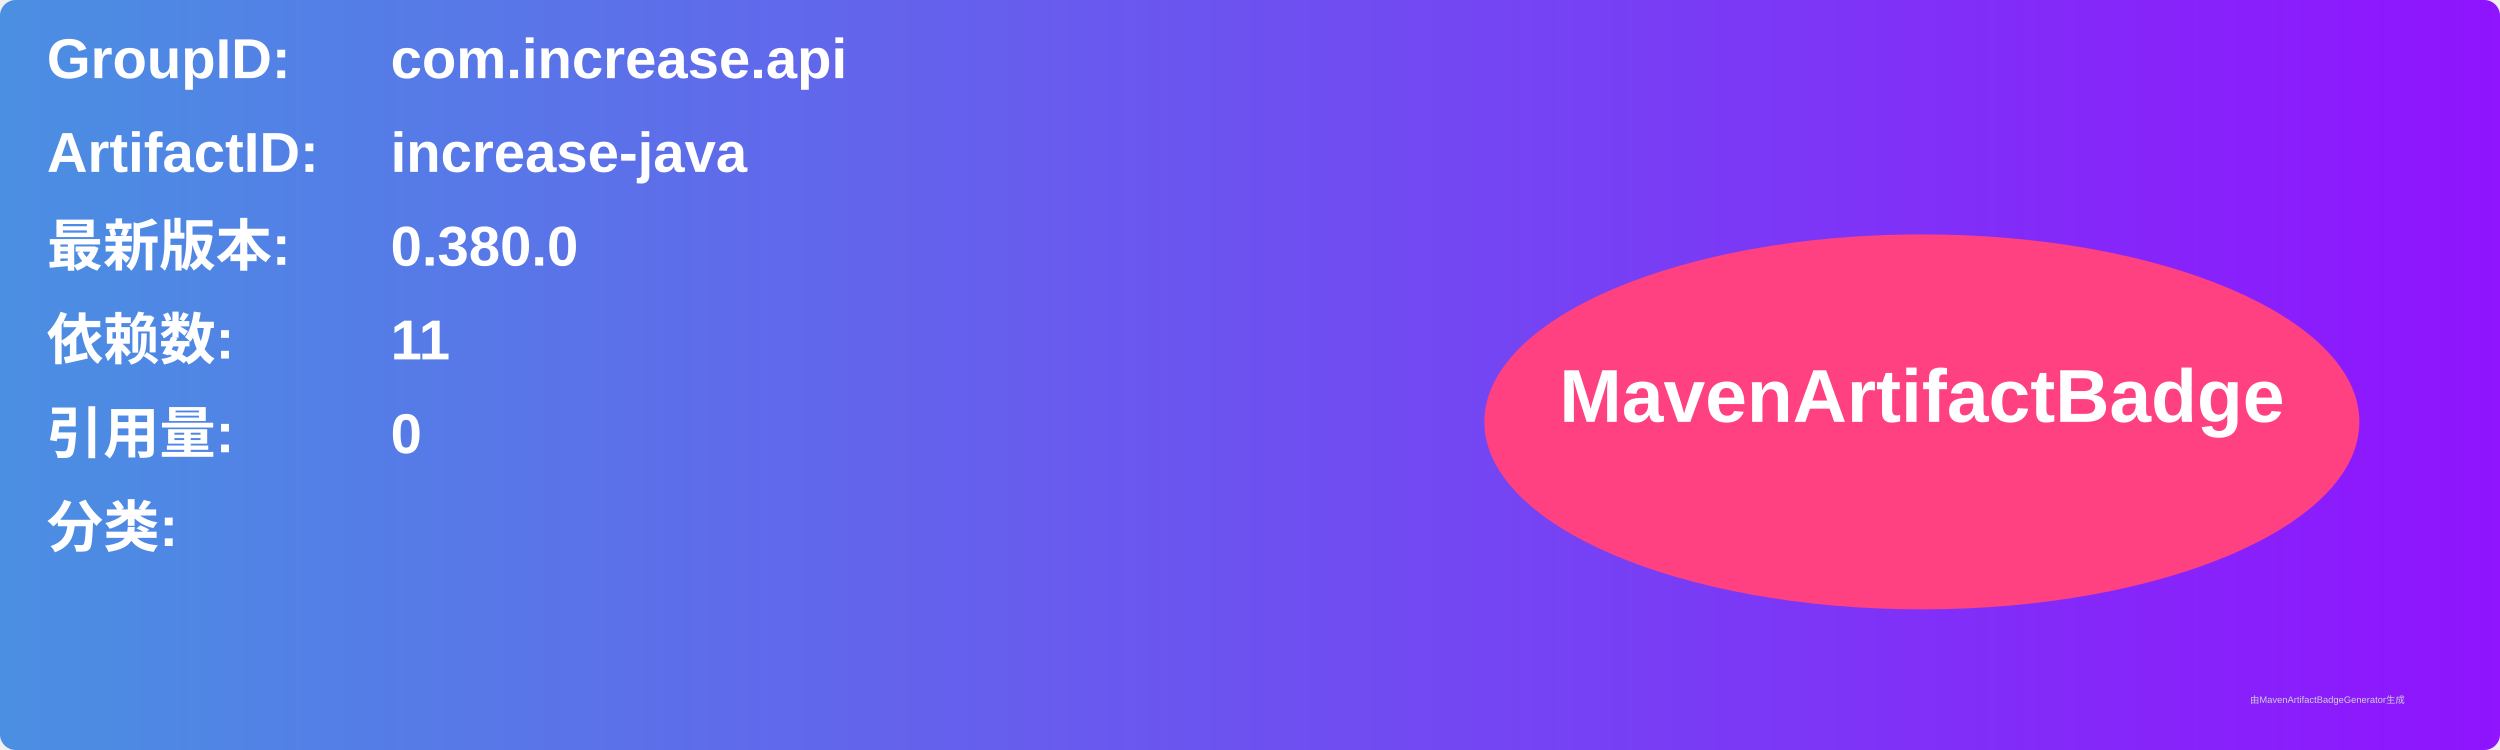
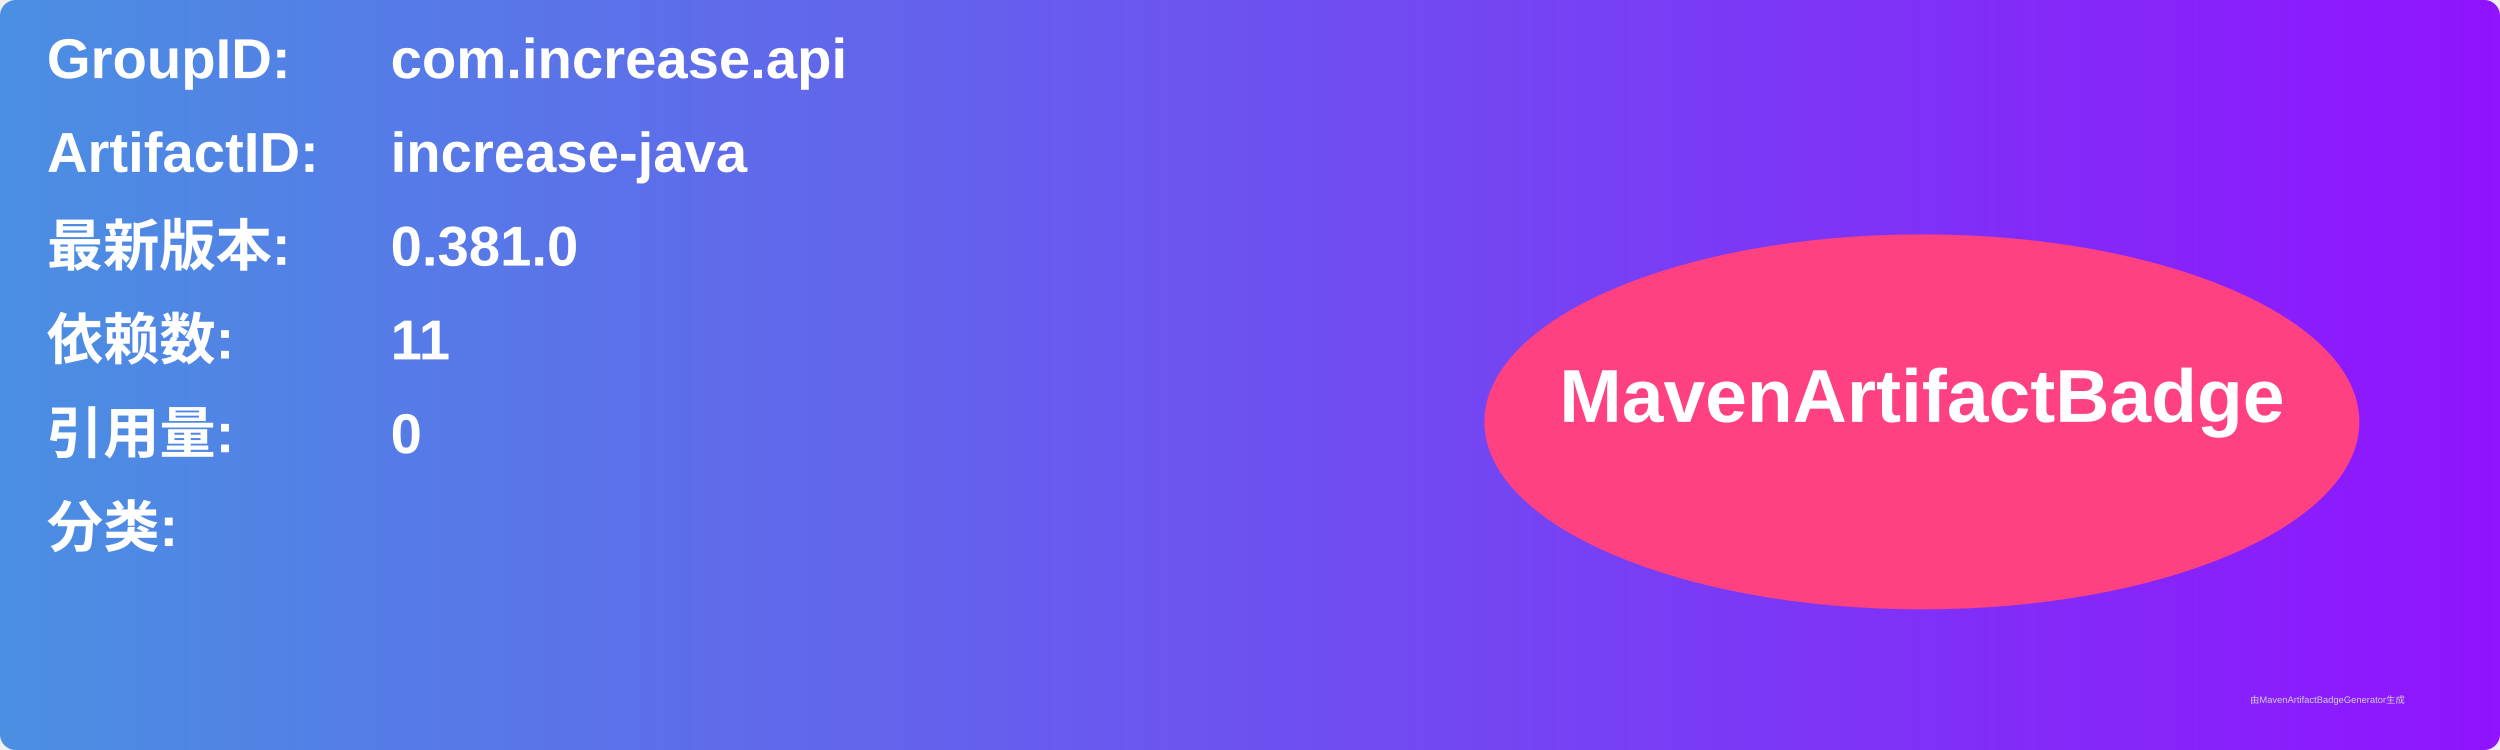
<svg xmlns="http://www.w3.org/2000/svg" width="800" height="240" viewBox="0 0 800 240">
  <linearGradient id="grad" x1="0%" y1="0%" x2="100%" y2="0%">
    <stop offset="0%" stop-color="#4a90e2" />
    <stop offset="100%" stop-color="#9013fe" />
  </linearGradient>
  <rect width="100%" height="100%" rx="5" ry="5" fill="url(#grad)" />
  <g transform="translate(15, 15)">
    <text x="0" y="10" font-family="Arial" font-size="18" fill="white" font-weight="bold" width="260">GroupID:</text>
    <text x="110" y="10" font-family="Arial" font-size="18" fill="white" font-weight="bold" width="460">com.increase.api</text>
    <text x="0" y="40" font-family="Arial" font-size="18" fill="white" font-weight="bold" width="260">ArtifactID:</text>
    <text x="110" y="40" font-family="Arial" font-size="18" fill="white" font-weight="bold" width="460">increase-java</text>
    <text x="0" y="70" font-family="Arial" font-size="18" fill="white" font-weight="bold">最新版本:</text>
    <text x="110" y="70" font-family="Arial" font-size="18" fill="white" font-weight="bold">
-       <tspan font-weight="bold">0.380.0</tspan>
+       <tspan font-weight="bold">0.381.0</tspan>
    </text>
    <text x="0" y="100" font-family="Arial" font-size="18" fill="white" font-weight="bold">依赖数: </text>
    <text x="110" y="100" font-family="Arial" font-size="18" fill="white">
      <tspan font-weight="bold">11</tspan>
    </text>
    <text x="0" y="130" font-family="Arial" font-size="18" fill="white" font-weight="bold">引用量: </text>
    <text x="110" y="130" font-family="Arial" font-size="18" fill="white">
      <tspan font-weight="bold">0</tspan>
    </text>
    <text x="0" y="160" font-family="Arial" font-size="18" fill="white" font-weight="bold">分类:</text>
    <text x="10" y="190" font-family="Arial" font-size="10" fill="white">
      <tspan font-weight="bold" />
    </text>
    <ellipse cx="600" cy="120" rx="140" ry="60" fill="#ff4081" />
    <text x="600" y="120" text-anchor="middle" font-family="Arial" font-size="24" fill="white" font-weight="bold">MavenArtifactBadge</text>
  </g>
  <text x="720" y="225" font-family="Arial" font-size="3" fill="#d0d0d0">由MavenArtifactBadgeGenerator生成</text>
</svg>
